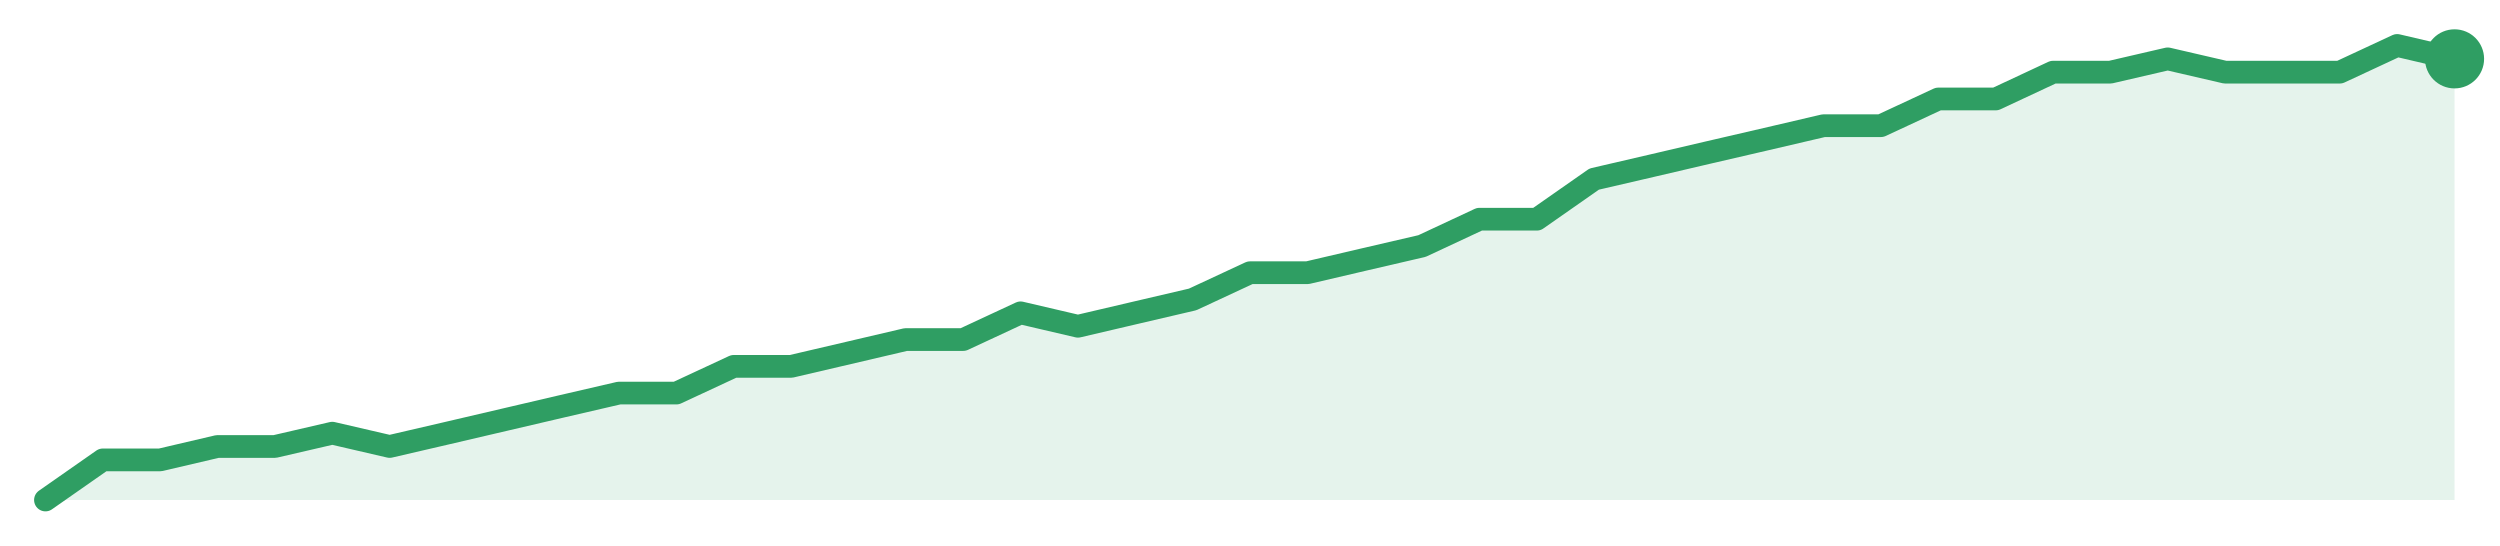
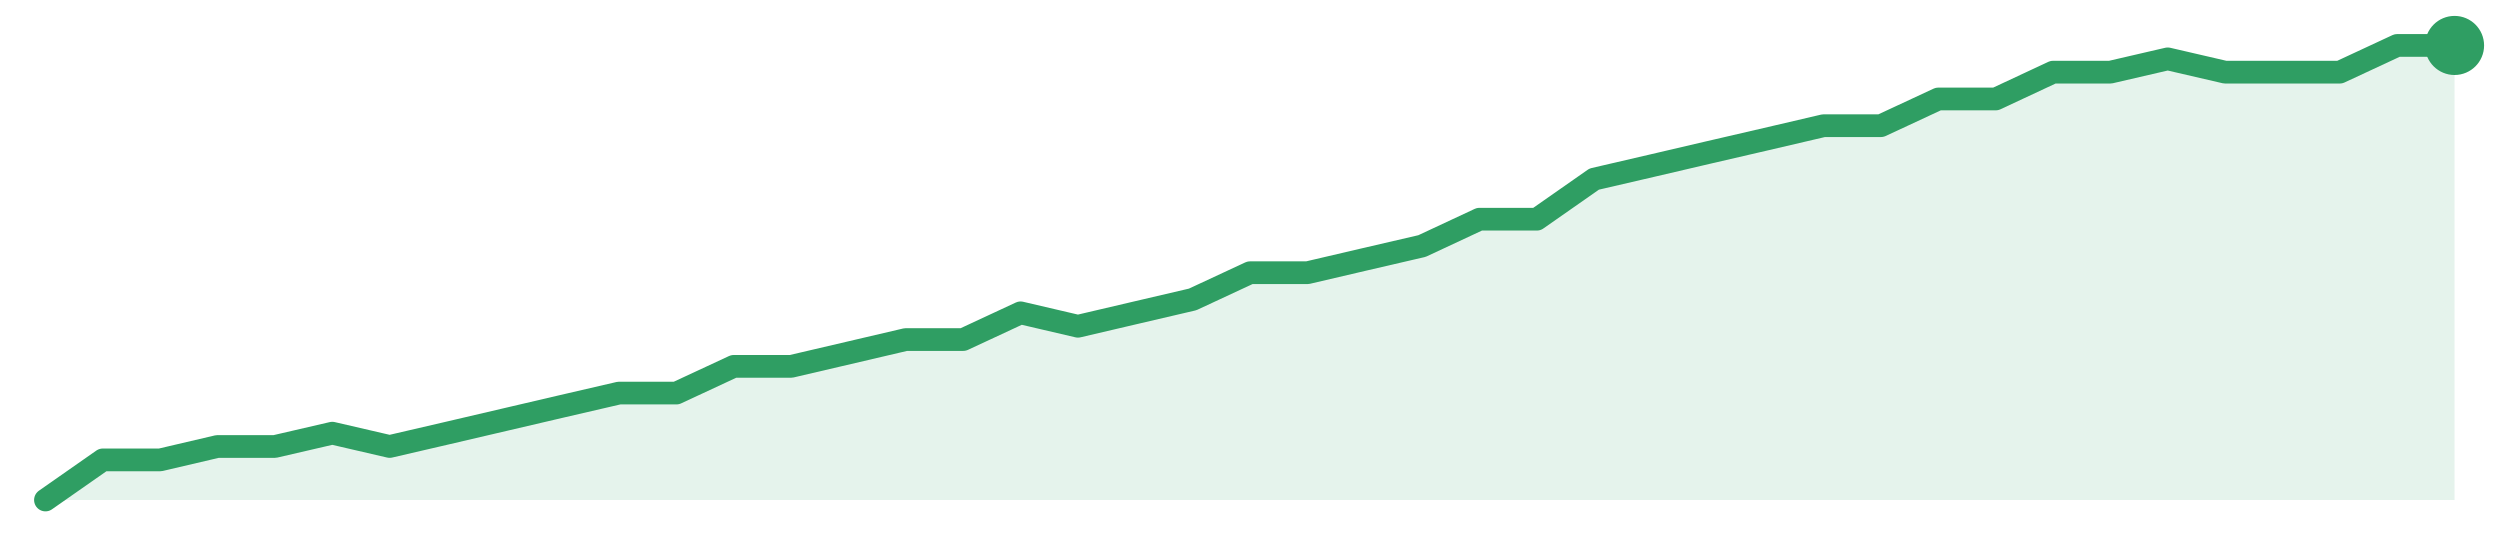
<svg xmlns="http://www.w3.org/2000/svg" width="220" height="48" viewBox="0 0 220 48" role="img" aria-label="trend">
-   <path d="M4.0,44.0 L4.0,44.0 L9.05,40.47 L14.1,40.47 L19.14,39.29 L24.19,39.29 L29.24,38.12 L34.29,39.29 L39.33,38.12 L44.38,36.94 L49.43,35.76 L54.48,34.59 L59.52,34.59 L64.57,32.24 L69.62,32.24 L74.67,31.06 L79.71,29.88 L84.76,29.88 L89.81,27.53 L94.86,28.71 L99.9,27.53 L104.95,26.35 L110.0,24.0 L115.05,24.0 L120.1,22.82 L125.14,21.65 L130.19,19.29 L135.24,19.29 L140.29,15.76 L145.33,14.59 L150.38,13.41 L155.43,12.24 L160.48,11.06 L165.52,11.06 L170.57,8.71 L175.62,8.71 L180.67,6.35 L185.71,6.35 L190.76,5.18 L195.81,6.35 L200.86,6.35 L205.9,6.35 L210.95,4.0 L216.0,5.18 L216.0,44.0 Z" fill="#2f9e631f" />
-   <path d="M4.0,44.0 L9.05,40.47 L14.1,40.47 L19.14,39.29 L24.19,39.29 L29.24,38.12 L34.29,39.29 L39.33,38.12 L44.38,36.94 L49.43,35.76 L54.48,34.59 L59.52,34.59 L64.57,32.24 L69.62,32.24 L74.67,31.06 L79.71,29.88 L84.76,29.88 L89.81,27.53 L94.86,28.71 L99.9,27.53 L104.95,26.35 L110.0,24.0 L115.05,24.0 L120.1,22.82 L125.14,21.65 L130.19,19.29 L135.24,19.29 L140.29,15.76 L145.33,14.59 L150.38,13.41 L155.43,12.24 L160.48,11.06 L165.52,11.06 L170.57,8.71 L175.62,8.71 L180.67,6.35 L185.71,6.35 L190.76,5.18 L195.81,6.35 L200.86,6.35 L205.9,6.35 L210.95,4.0 L216.0,5.18" fill="none" stroke="#2f9e63" stroke-width="2" stroke-linejoin="round" stroke-linecap="round" />
-   <circle cx="216.0" cy="5.18" r="2.6" fill="#2f9e63" />
+   <path d="M4.0,44.0 L4.0,44.0 L9.05,40.47 L14.1,40.47 L19.14,39.29 L24.19,39.29 L29.24,38.12 L34.29,39.29 L39.33,38.12 L44.38,36.94 L49.43,35.76 L54.48,34.59 L59.52,34.59 L64.57,32.24 L69.62,32.24 L74.67,31.06 L79.71,29.88 L84.76,29.88 L89.81,27.53 L94.86,28.71 L99.9,27.53 L104.95,26.35 L110.0,24.0 L115.05,24.0 L120.1,22.82 L125.14,21.65 L130.19,19.29 L135.24,19.29 L140.29,15.76 L145.33,14.59 L150.38,13.41 L155.43,12.24 L160.48,11.06 L165.52,11.06 L170.57,8.71 L175.62,8.71 L180.67,6.35 L185.71,6.35 L190.76,5.18 L195.81,6.35 L200.86,6.35 L205.9,6.35 L210.95,4.0 L216.0,4.0 L216.0,44.0 Z" fill="#2f9e631f" />
+   <path d="M4.0,44.0 L9.05,40.47 L14.1,40.47 L19.14,39.29 L24.19,39.29 L29.24,38.12 L34.29,39.29 L39.33,38.12 L44.38,36.94 L49.43,35.76 L54.48,34.59 L59.52,34.59 L64.57,32.24 L69.62,32.24 L74.67,31.06 L79.71,29.88 L84.76,29.88 L89.81,27.53 L94.86,28.71 L99.9,27.53 L104.95,26.35 L110.0,24.0 L115.05,24.0 L120.1,22.82 L125.14,21.65 L130.19,19.29 L135.24,19.29 L140.29,15.76 L145.33,14.59 L150.38,13.41 L155.43,12.24 L160.48,11.06 L165.52,11.06 L170.57,8.71 L175.62,8.71 L180.67,6.35 L185.71,6.35 L190.76,5.18 L195.81,6.35 L200.86,6.35 L205.9,6.35 L210.95,4.0 L216.0,4.0" fill="none" stroke="#2f9e63" stroke-width="2" stroke-linejoin="round" stroke-linecap="round" />
+   <circle cx="216.0" cy="4.0" r="2.6" fill="#2f9e63" />
</svg>
